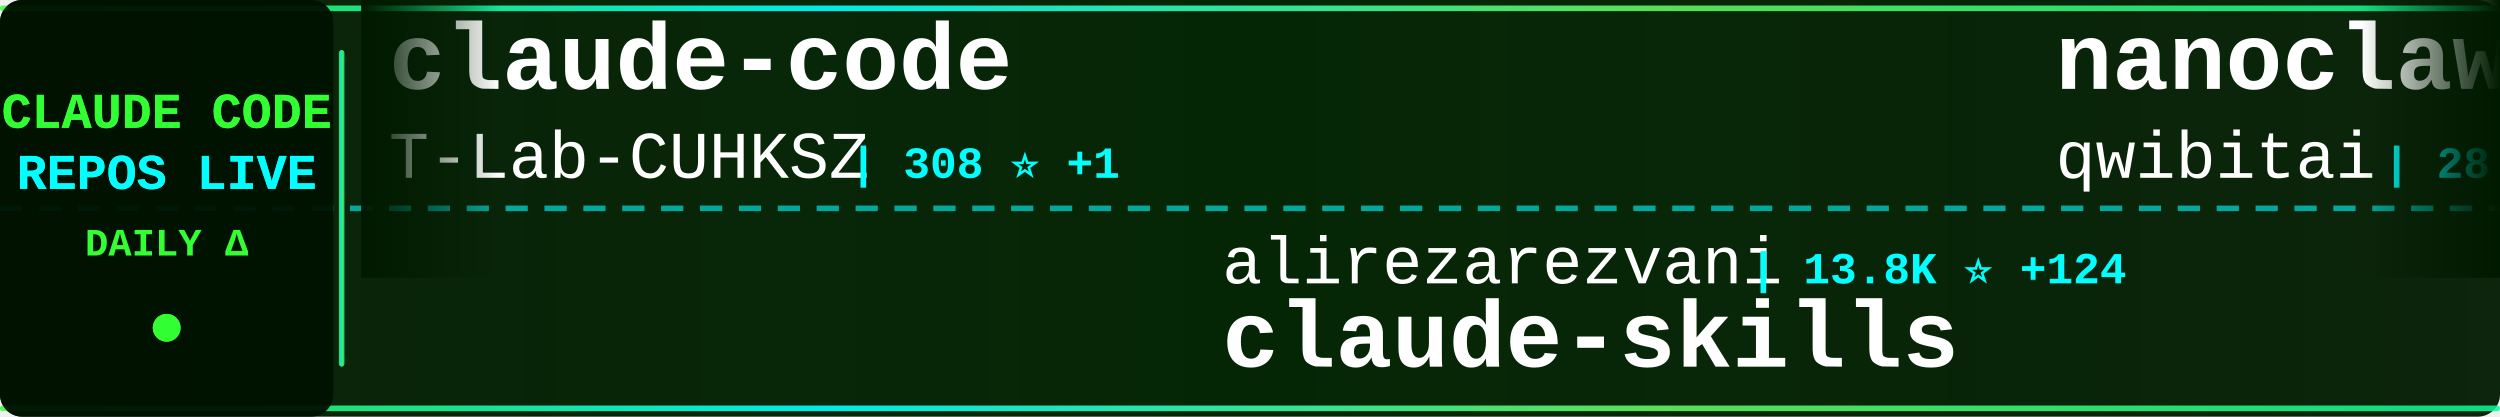
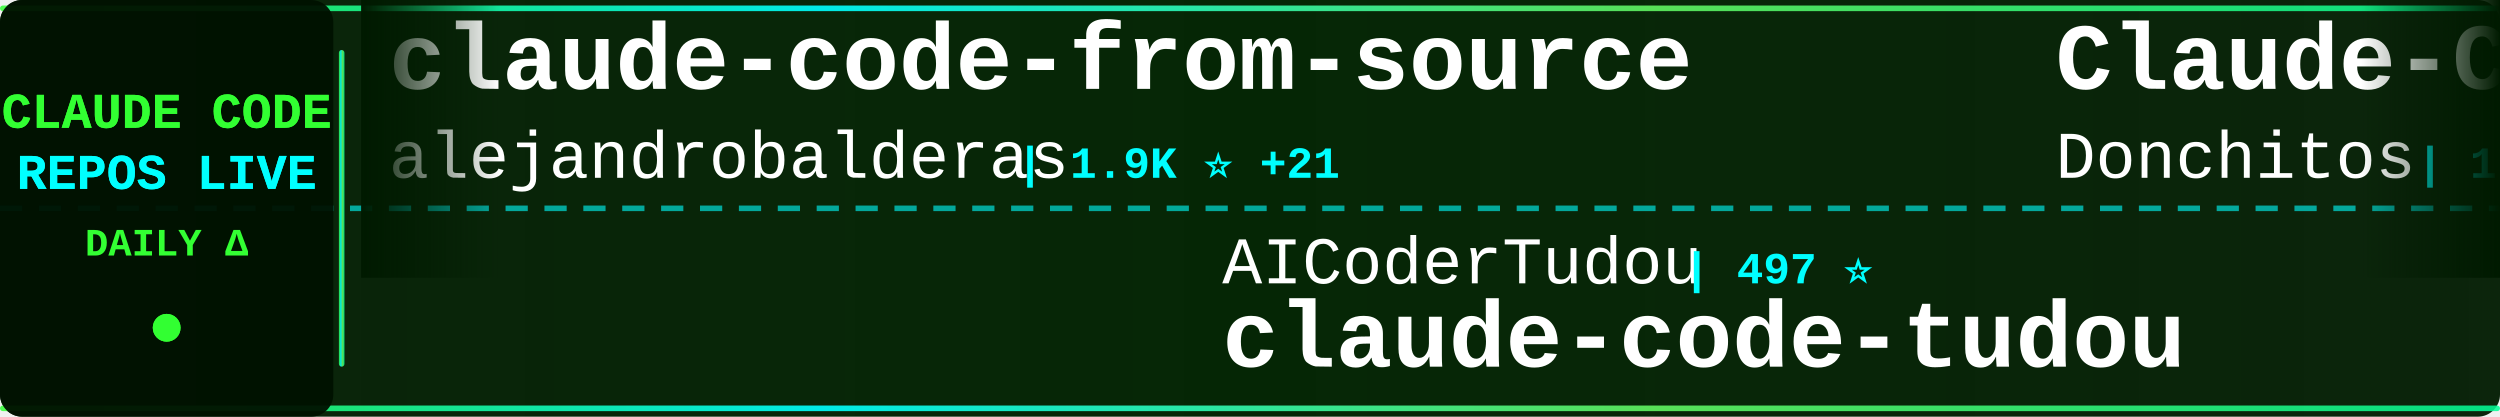
<svg xmlns="http://www.w3.org/2000/svg" width="900" height="150">
  <defs>
    <linearGradient id="tickerBg" x1="0%" y1="0%" x2="100%" y2="0%">
      <stop offset="0%" style="stop-color:#001a00;stop-opacity:0.95" />
      <stop offset="50%" style="stop-color:#002200;stop-opacity:0.98" />
      <stop offset="100%" style="stop-color:#001a00;stop-opacity:0.95" />
    </linearGradient>
    <linearGradient id="borderGrad" x1="0%" y1="0%" x2="100%" y2="0%">
      <stop offset="0%" style="stop-color:#33ff33;stop-opacity:0.85">
        <animate attributeName="stop-opacity" values="0.85;1;0.85" dur="2s" repeatCount="indefinite" />
      </stop>
      <stop offset="33%" style="stop-color:#00ffff;stop-opacity:0.9">
        <animate attributeName="stop-opacity" values="0.9;1;0.9" dur="2.2s" repeatCount="indefinite" />
      </stop>
      <stop offset="66%" style="stop-color:#66ff66;stop-opacity:0.85">
        <animate attributeName="stop-opacity" values="0.85;1;0.85" dur="1.8s" repeatCount="indefinite" />
      </stop>
      <stop offset="100%" style="stop-color:#00ff99;stop-opacity:0.85">
        <animate attributeName="stop-opacity" values="0.85;1;0.85" dur="2s" repeatCount="indefinite" />
      </stop>
    </linearGradient>
    <filter id="textGlow">
      <feGaussianBlur stdDeviation="0.1" result="coloredBlur" />
      <feMerge>
        <feMergeNode in="coloredBlur" />
        <feMergeNode in="SourceGraphic" />
      </feMerge>
    </filter>
    <filter id="metricGlow">
      <feGaussianBlur stdDeviation="0.2" result="coloredBlur" />
      <feMerge>
        <feMergeNode in="coloredBlur" />
        <feMergeNode in="SourceGraphic" />
      </feMerge>
    </filter>
    <linearGradient id="leftFade" x1="0%" y1="0%" x2="100%" y2="0%">
      <stop offset="0%" style="stop-color:#001a00;stop-opacity:1" />
      <stop offset="100%" style="stop-color:#001a00;stop-opacity:0" />
    </linearGradient>
    <linearGradient id="rightFade" x1="0%" y1="0%" x2="100%" y2="0%">
      <stop offset="0%" style="stop-color:#001a00;stop-opacity:0" />
      <stop offset="100%" style="stop-color:#001a00;stop-opacity:1" />
    </linearGradient>
  </defs>
  <rect width="900" height="150" fill="url(#tickerBg)" rx="8" />
  <rect x="0" y="2" width="900" height="2" fill="url(#borderGrad)" rx="1" />
  <rect x="0" y="146" width="900" height="2" fill="url(#borderGrad)" rx="1" />
  <line x1="0" y1="75" x2="900" y2="75" stroke="#00ffff" stroke-width="2" stroke-dasharray="8 6" opacity="0.6" />
  <rect x="0" y="0" width="120" height="150" fill="#001100" opacity="0.95" rx="8" />
  <text x="60" y="46" font-family="'Courier New', monospace" font-size="18" font-weight="bold" fill="#33ff33" text-anchor="middle" filter="url(#textGlow)">
    CLAUDE CODE
  </text>
  <text x="60" y="68" font-family="'Courier New', monospace" font-size="18" font-weight="bold" fill="#00ffff" text-anchor="middle" filter="url(#textGlow)">
    REPOS LIVE
  </text>
  <text x="60" y="92" font-family="'Courier New', monospace" font-size="14" font-weight="bold" fill="#33ff33" text-anchor="middle">
    DAILY Δ
  </text>
  <circle cx="60" cy="118" r="5" fill="#33ff33" filter="url(#metricGlow)">
    <animate attributeName="r" values="4;6;4" dur="1.5s" repeatCount="indefinite" />
    <animate attributeName="opacity" values="0.6;1;0.6" dur="1.5s" repeatCount="indefinite" />
  </circle>
  <rect x="122" y="18" width="2" height="114" fill="url(#borderGrad)" rx="1" />
  <clipPath id="tickerClip">
    <rect x="130" y="0" width="770" height="150" />
  </clipPath>
  <g clip-path="url(#tickerClip)">
    <g id="tickerItems">
      <animateTransform attributeName="transform" attributeType="XML" type="translate" from="0 0" to="-3000 0" dur="54s" repeatCount="indefinite" />
      <g transform="translate(0, 0)">
-         <text x="140" y="32" font-family="'Courier New', monospace" font-size="34" font-weight="bold" fill="#ffffff">claude-code</text>
-         <text x="140" y="64" font-family="'Courier New', monospace" font-size="24" font-weight="normal" fill="#ffffff" opacity="1.0">T-Lab-CUHKSZ</text>
-         <text x="306" y="64" font-family="'Courier New', monospace" font-size="16" font-weight="bold" fill="#00ffff"> | 308 ⭐ +1</text>
+         <text x="140" y="32" font-family="'Courier New', monospace" font-size="34" font-weight="bold" fill="#ffffff">claude-code-from-source</text>
+         <text x="140" y="64" font-family="'Courier New', monospace" font-size="24" font-weight="normal" fill="#ffffff" opacity="1.0">alejandrobalderas</text>
+         <text x="366" y="64" font-family="'Courier New', monospace" font-size="16" font-weight="bold" fill="#00ffff"> | 1.9K ⭐ +21</text>
      </g>
      <g transform="translate(300, 0)">
-         <text x="140" y="102" font-family="'Courier New', monospace" font-size="24" font-weight="normal" fill="#ffffff" opacity="1.0">alirezarezvani</text>
-         <text x="330" y="102" font-family="'Courier New', monospace" font-size="16" font-weight="bold" fill="#00ffff"> | 13.8K ⭐ +124</text>
-         <text x="140" y="132" font-family="'Courier New', monospace" font-size="34" font-weight="bold" fill="#ffffff">claude-skills</text>
+         <text x="140" y="102" font-family="'Courier New', monospace" font-size="24" font-weight="normal" fill="#ffffff" opacity="1.0">AICoderTudou</text>
+         <text x="306" y="102" font-family="'Courier New', monospace" font-size="16" font-weight="bold" fill="#00ffff"> | 497 ⭐</text>
+         <text x="140" y="132" font-family="'Courier New', monospace" font-size="34" font-weight="bold" fill="#ffffff">claude-code-tudou</text>
      </g>
      <g transform="translate(600, 0)">
-         <text x="140" y="32" font-family="'Courier New', monospace" font-size="34" font-weight="bold" fill="#ffffff">nanoclaw</text>
-         <text x="140" y="64" font-family="'Courier New', monospace" font-size="24" font-weight="normal" fill="#ffffff" opacity="1.0">qwibitai</text>
-         <text x="258" y="64" font-family="'Courier New', monospace" font-size="16" font-weight="bold" fill="#00ffff"> | 28.6K ⭐ +53</text>
+         <text x="140" y="32" font-family="'Courier New', monospace" font-size="34" font-weight="bold" fill="#ffffff">Claude-Code-Game-Studios</text>
+         <text x="140" y="64" font-family="'Courier New', monospace" font-size="24" font-weight="normal" fill="#ffffff" opacity="1.0">Donchitos</text>
+         <text x="270" y="64" font-family="'Courier New', monospace" font-size="16" font-weight="bold" fill="#00ffff"> | 17.3K ⭐ +140</text>
      </g>
      <g transform="translate(900, 0)">
-         <text x="140" y="102" font-family="'Courier New', monospace" font-size="24" font-weight="normal" fill="#ffffff" opacity="1.0">Windy3f3f3f3f</text>
-         <text x="318" y="102" font-family="'Courier New', monospace" font-size="16" font-weight="bold" fill="#00ffff"> | 2.1K ⭐ +5</text>
-         <text x="140" y="132" font-family="'Courier New', monospace" font-size="34" font-weight="bold" fill="#ffffff">how-claude-code-works</text>
+         <text x="140" y="102" font-family="'Courier New', monospace" font-size="24" font-weight="normal" fill="#ffffff" opacity="1.0">huangserva</text>
+         <text x="282" y="102" font-family="'Courier New', monospace" font-size="16" font-weight="bold" fill="#00ffff"> | 571 ⭐</text>
+         <text x="140" y="132" font-family="'Courier New', monospace" font-size="34" font-weight="bold" fill="#ffffff">claude-code-cli</text>
      </g>
      <g transform="translate(1200, 0)">
-         <text x="140" y="32" font-family="'Courier New', monospace" font-size="34" font-weight="bold" fill="#ffffff">claude-code-best-practic...</text>
-         <text x="140" y="64" font-family="'Courier New', monospace" font-size="24" font-weight="normal" fill="#ffffff" opacity="1.0">shanraisshan</text>
-         <text x="306" y="64" font-family="'Courier New', monospace" font-size="16" font-weight="bold" fill="#00ffff"> | 51.1K ⭐ +197</text>
+         <text x="140" y="32" font-family="'Courier New', monospace" font-size="34" font-weight="bold" fill="#ffffff">ClaudeCodeAgents</text>
+         <text x="140" y="64" font-family="'Courier New', monospace" font-size="24" font-weight="normal" fill="#ffffff" opacity="1.0">darcyegb</text>
+         <text x="258" y="64" font-family="'Courier New', monospace" font-size="16" font-weight="bold" fill="#00ffff"> | 682 ⭐ +2</text>
      </g>
      <g transform="translate(1500, 0)">
-         <text x="140" y="102" font-family="'Courier New', monospace" font-size="24" font-weight="normal" fill="#ffffff" opacity="1.0">kodu-ai</text>
-         <text x="246" y="102" font-family="'Courier New', monospace" font-size="16" font-weight="bold" fill="#00ffff"> | 5.3K ⭐ +1</text>
-         <text x="140" y="132" font-family="'Courier New', monospace" font-size="34" font-weight="bold" fill="#ffffff">claude-coder</text>
+         <text x="140" y="102" font-family="'Courier New', monospace" font-size="24" font-weight="normal" fill="#ffffff" opacity="1.0">ChrisWiles</text>
+         <text x="282" y="102" font-family="'Courier New', monospace" font-size="16" font-weight="bold" fill="#00ffff"> | 5.9K ⭐ +2</text>
+         <text x="140" y="132" font-family="'Courier New', monospace" font-size="34" font-weight="bold" fill="#ffffff">claude-code-showcase</text>
      </g>
      <g transform="translate(1800, 0)">
-         <text x="140" y="32" font-family="'Courier New', monospace" font-size="34" font-weight="bold" fill="#ffffff">claudecodeui</text>
-         <text x="140" y="64" font-family="'Courier New', monospace" font-size="24" font-weight="normal" fill="#ffffff" opacity="1.0">siteboon</text>
-         <text x="258" y="64" font-family="'Courier New', monospace" font-size="16" font-weight="bold" fill="#00ffff"> | 10.5K ⭐ +37</text>
+         <text x="140" y="32" font-family="'Courier New', monospace" font-size="34" font-weight="bold" fill="#ffffff">claude-coder</text>
+         <text x="140" y="64" font-family="'Courier New', monospace" font-size="24" font-weight="normal" fill="#ffffff" opacity="1.0">kodu-ai</text>
+         <text x="246" y="64" font-family="'Courier New', monospace" font-size="16" font-weight="bold" fill="#00ffff"> | 5.3K ⭐ +1</text>
      </g>
      <g transform="translate(2100, 0)">
-         <text x="140" y="102" font-family="'Courier New', monospace" font-size="24" font-weight="normal" fill="#ffffff" opacity="1.0">anthropics</text>
-         <text x="282" y="102" font-family="'Courier New', monospace" font-size="16" font-weight="bold" fill="#00ffff"> | 120.5K ⭐ +284</text>
-         <text x="140" y="132" font-family="'Courier New', monospace" font-size="34" font-weight="bold" fill="#ffffff">claude-code</text>
+         <text x="140" y="102" font-family="'Courier New', monospace" font-size="24" font-weight="normal" fill="#ffffff" opacity="1.0">diet103</text>
+         <text x="246" y="102" font-family="'Courier New', monospace" font-size="16" font-weight="bold" fill="#00ffff"> | 9.6K ⭐</text>
+         <text x="140" y="132" font-family="'Courier New', monospace" font-size="34" font-weight="bold" fill="#ffffff">claude-code-infrastructu...</text>
      </g>
      <g transform="translate(2400, 0)">
-         <text x="140" y="32" font-family="'Courier New', monospace" font-size="34" font-weight="bold" fill="#ffffff">Claude-code</text>
-         <text x="140" y="64" font-family="'Courier New', monospace" font-size="24" font-weight="normal" fill="#ffffff" opacity="1.0">zstmfhy</text>
-         <text x="246" y="64" font-family="'Courier New', monospace" font-size="16" font-weight="bold" fill="#00ffff"> | 190 ⭐</text>
+         <text x="140" y="32" font-family="'Courier New', monospace" font-size="34" font-weight="bold" fill="#ffffff">claude-code-telegram</text>
+         <text x="140" y="64" font-family="'Courier New', monospace" font-size="24" font-weight="normal" fill="#ffffff" opacity="1.0">RichardAtCT</text>
+         <text x="294" y="64" font-family="'Courier New', monospace" font-size="16" font-weight="bold" fill="#00ffff"> | 2.5K ⭐ +4</text>
      </g>
      <g transform="translate(2700, 0)">
-         <text x="140" y="102" font-family="'Courier New', monospace" font-size="24" font-weight="normal" fill="#ffffff" opacity="1.0">liuup</text>
-         <text x="222" y="102" font-family="'Courier New', monospace" font-size="16" font-weight="bold" fill="#00ffff"> | 2.2K ⭐ +20</text>
-         <text x="140" y="132" font-family="'Courier New', monospace" font-size="34" font-weight="bold" fill="#ffffff">claude-code-analysis</text>
+         <text x="140" y="102" font-family="'Courier New', monospace" font-size="24" font-weight="normal" fill="#ffffff" opacity="1.0">1rgs</text>
+         <text x="210" y="102" font-family="'Courier New', monospace" font-size="16" font-weight="bold" fill="#00ffff"> | 3.5K ⭐ +5</text>
+         <text x="140" y="132" font-family="'Courier New', monospace" font-size="34" font-weight="bold" fill="#ffffff">claude-code-proxy</text>
      </g>
      <g transform="translate(3000, 0)">
-         <text x="140" y="32" font-family="'Courier New', monospace" font-size="34" font-weight="bold" fill="#ffffff">claude-code</text>
-         <text x="140" y="64" font-family="'Courier New', monospace" font-size="24" font-weight="normal" fill="#ffffff" opacity="1.0">T-Lab-CUHKSZ</text>
-         <text x="306" y="64" font-family="'Courier New', monospace" font-size="16" font-weight="bold" fill="#00ffff"> | 308 ⭐ +1</text>
+         <text x="140" y="32" font-family="'Courier New', monospace" font-size="34" font-weight="bold" fill="#ffffff">claude-code-from-source</text>
+         <text x="140" y="64" font-family="'Courier New', monospace" font-size="24" font-weight="normal" fill="#ffffff" opacity="1.0">alejandrobalderas</text>
+         <text x="366" y="64" font-family="'Courier New', monospace" font-size="16" font-weight="bold" fill="#00ffff"> | 1.9K ⭐ +21</text>
      </g>
      <g transform="translate(3300, 0)">
-         <text x="140" y="102" font-family="'Courier New', monospace" font-size="24" font-weight="normal" fill="#ffffff" opacity="1.0">alirezarezvani</text>
-         <text x="330" y="102" font-family="'Courier New', monospace" font-size="16" font-weight="bold" fill="#00ffff"> | 13.8K ⭐ +124</text>
-         <text x="140" y="132" font-family="'Courier New', monospace" font-size="34" font-weight="bold" fill="#ffffff">claude-skills</text>
+         <text x="140" y="102" font-family="'Courier New', monospace" font-size="24" font-weight="normal" fill="#ffffff" opacity="1.0">AICoderTudou</text>
+         <text x="306" y="102" font-family="'Courier New', monospace" font-size="16" font-weight="bold" fill="#00ffff"> | 497 ⭐</text>
+         <text x="140" y="132" font-family="'Courier New', monospace" font-size="34" font-weight="bold" fill="#ffffff">claude-code-tudou</text>
      </g>
      <g transform="translate(3600, 0)">
-         <text x="140" y="32" font-family="'Courier New', monospace" font-size="34" font-weight="bold" fill="#ffffff">nanoclaw</text>
-         <text x="140" y="64" font-family="'Courier New', monospace" font-size="24" font-weight="normal" fill="#ffffff" opacity="1.0">qwibitai</text>
-         <text x="258" y="64" font-family="'Courier New', monospace" font-size="16" font-weight="bold" fill="#00ffff"> | 28.6K ⭐ +53</text>
+         <text x="140" y="32" font-family="'Courier New', monospace" font-size="34" font-weight="bold" fill="#ffffff">Claude-Code-Game-Studios</text>
+         <text x="140" y="64" font-family="'Courier New', monospace" font-size="24" font-weight="normal" fill="#ffffff" opacity="1.0">Donchitos</text>
+         <text x="270" y="64" font-family="'Courier New', monospace" font-size="16" font-weight="bold" fill="#00ffff"> | 17.3K ⭐ +140</text>
      </g>
      <g transform="translate(3900, 0)">
-         <text x="140" y="102" font-family="'Courier New', monospace" font-size="24" font-weight="normal" fill="#ffffff" opacity="1.0">Windy3f3f3f3f</text>
-         <text x="318" y="102" font-family="'Courier New', monospace" font-size="16" font-weight="bold" fill="#00ffff"> | 2.1K ⭐ +5</text>
-         <text x="140" y="132" font-family="'Courier New', monospace" font-size="34" font-weight="bold" fill="#ffffff">how-claude-code-works</text>
+         <text x="140" y="102" font-family="'Courier New', monospace" font-size="24" font-weight="normal" fill="#ffffff" opacity="1.0">huangserva</text>
+         <text x="282" y="102" font-family="'Courier New', monospace" font-size="16" font-weight="bold" fill="#00ffff"> | 571 ⭐</text>
+         <text x="140" y="132" font-family="'Courier New', monospace" font-size="34" font-weight="bold" fill="#ffffff">claude-code-cli</text>
      </g>
    </g>
  </g>
  <rect x="130" y="0" width="50" height="100" fill="url(#leftFade)" />
  <rect x="850" y="0" width="50" height="100" fill="url(#rightFade)" />
</svg>
